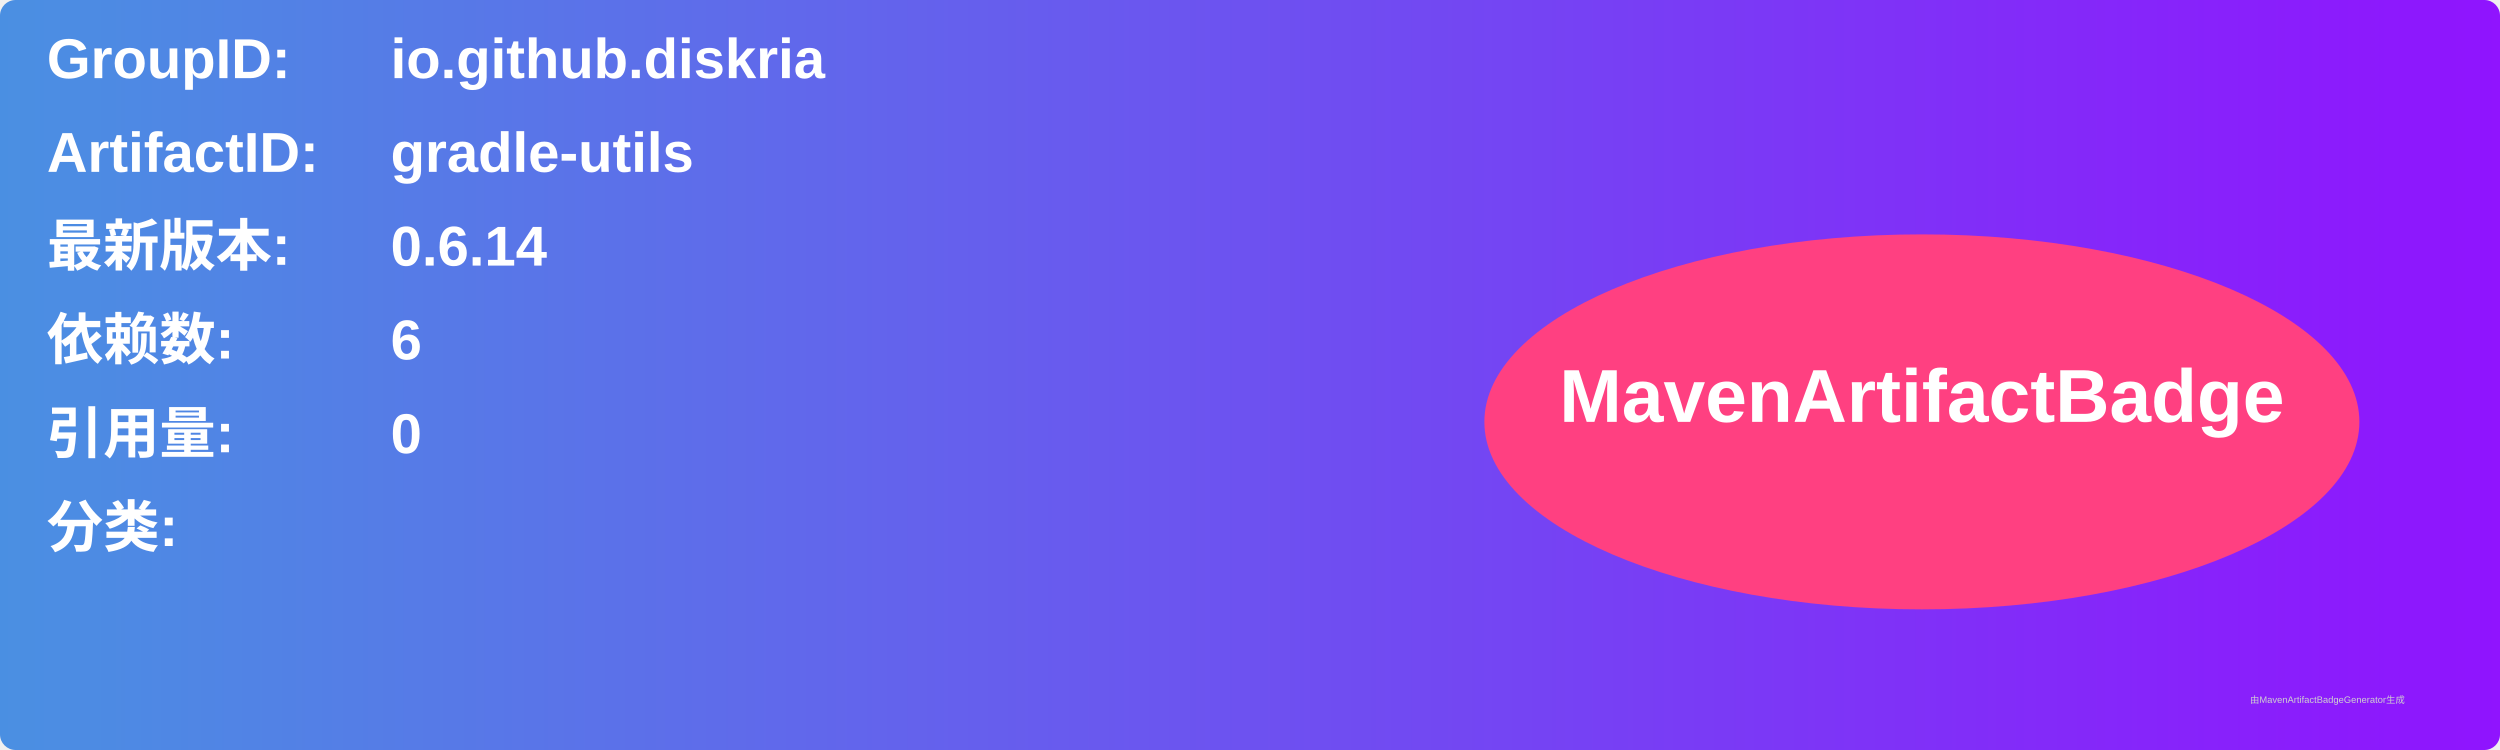
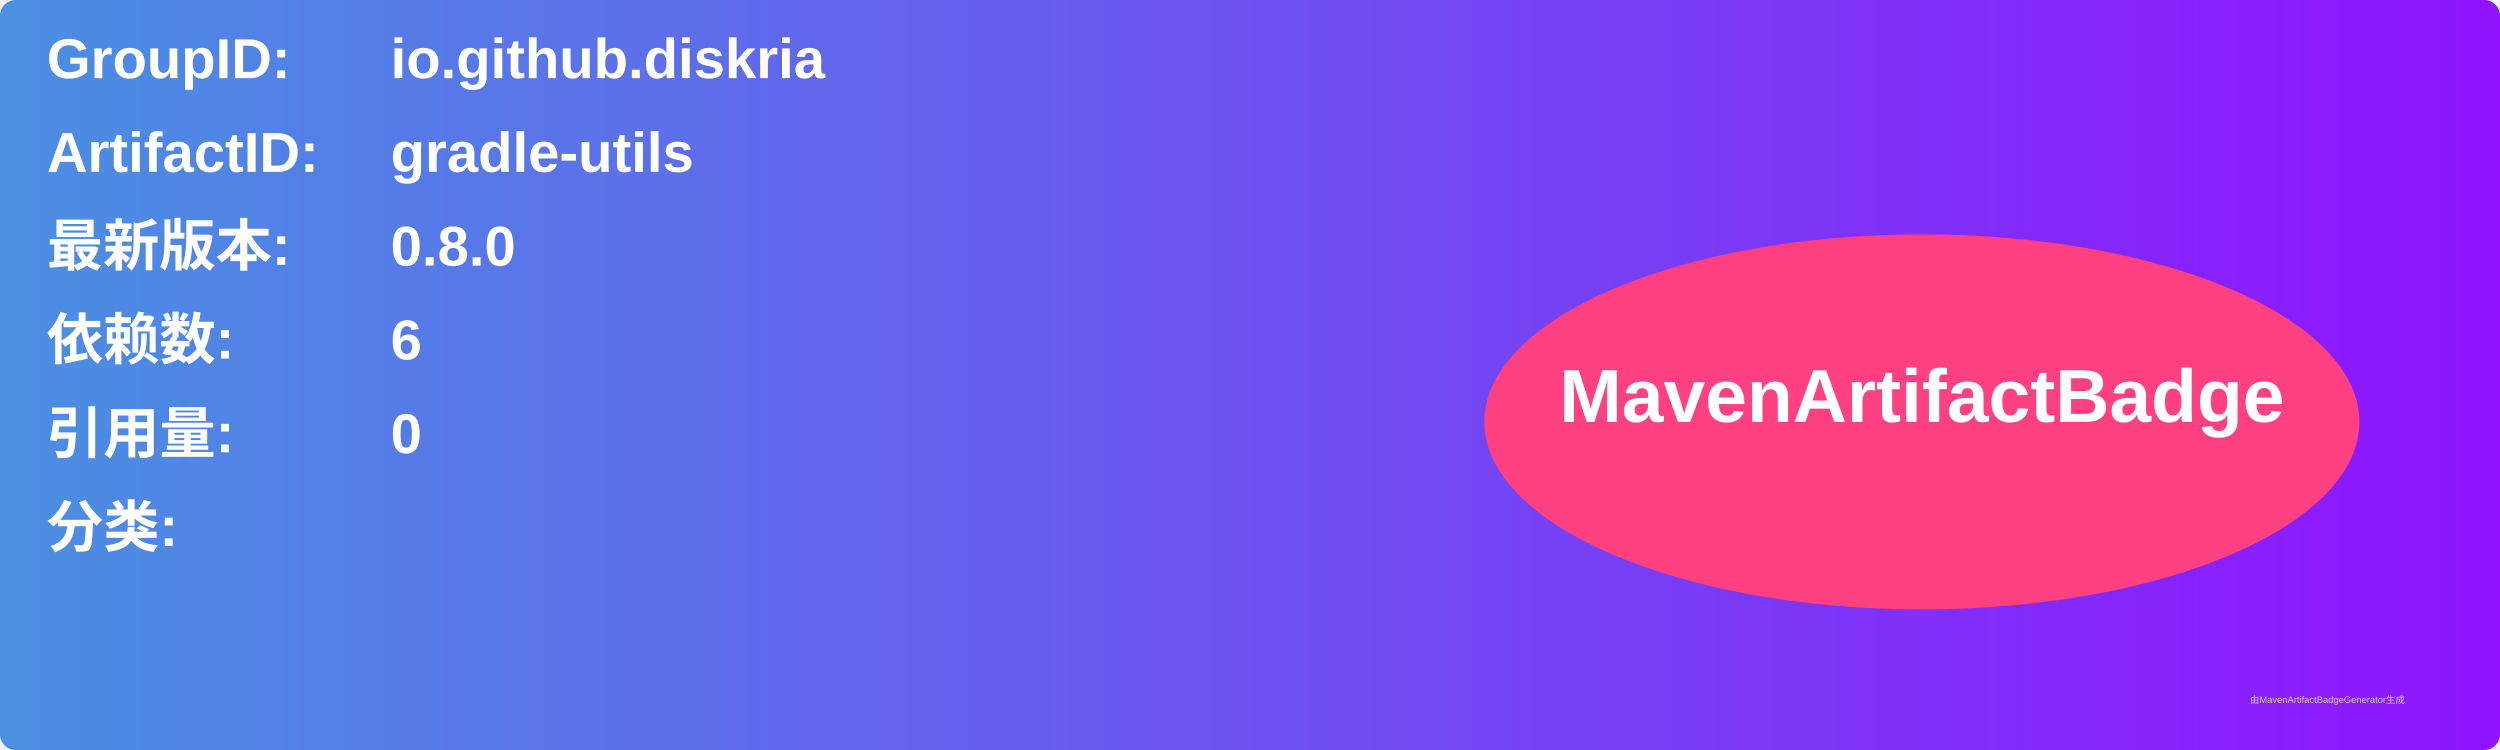
<svg xmlns="http://www.w3.org/2000/svg" width="800" height="240" viewBox="0 0 800 240">
  <linearGradient id="grad" x1="0%" y1="0%" x2="100%" y2="0%">
    <stop offset="0%" stop-color="#4a90e2" />
    <stop offset="100%" stop-color="#9013fe" />
  </linearGradient>
  <rect width="100%" height="100%" rx="5" ry="5" fill="url(#grad)" />
  <g transform="translate(15, 15)">
    <text x="0" y="10" font-family="Arial" font-size="18" fill="white" font-weight="bold" width="260">GroupID:</text>
    <text x="110" y="10" font-family="Arial" font-size="18" fill="white" font-weight="bold" width="460">io.github.diskria</text>
    <text x="0" y="40" font-family="Arial" font-size="18" fill="white" font-weight="bold" width="260">ArtifactID:</text>
    <text x="110" y="40" font-family="Arial" font-size="18" fill="white" font-weight="bold" width="460">gradle-utils</text>
    <text x="0" y="70" font-family="Arial" font-size="18" fill="white" font-weight="bold">最新版本:</text>
    <text x="110" y="70" font-family="Arial" font-size="18" fill="white" font-weight="bold">
-       <tspan font-weight="bold">0.6.14</tspan>
+       <tspan font-weight="bold">0.8.0</tspan>
    </text>
    <text x="0" y="100" font-family="Arial" font-size="18" fill="white" font-weight="bold">依赖数: </text>
    <text x="110" y="100" font-family="Arial" font-size="18" fill="white">
      <tspan font-weight="bold">6</tspan>
    </text>
    <text x="0" y="130" font-family="Arial" font-size="18" fill="white" font-weight="bold">引用量: </text>
    <text x="110" y="130" font-family="Arial" font-size="18" fill="white">
      <tspan font-weight="bold">0</tspan>
    </text>
    <text x="0" y="160" font-family="Arial" font-size="18" fill="white" font-weight="bold">分类:</text>
    <text x="10" y="190" font-family="Arial" font-size="10" fill="white">
      <tspan font-weight="bold" />
    </text>
    <ellipse cx="600" cy="120" rx="140" ry="60" fill="#ff4081" />
    <text x="600" y="120" text-anchor="middle" font-family="Arial" font-size="24" fill="white" font-weight="bold">MavenArtifactBadge</text>
  </g>
  <text x="720" y="225" font-family="Arial" font-size="3" fill="#d0d0d0">由MavenArtifactBadgeGenerator生成</text>
</svg>
